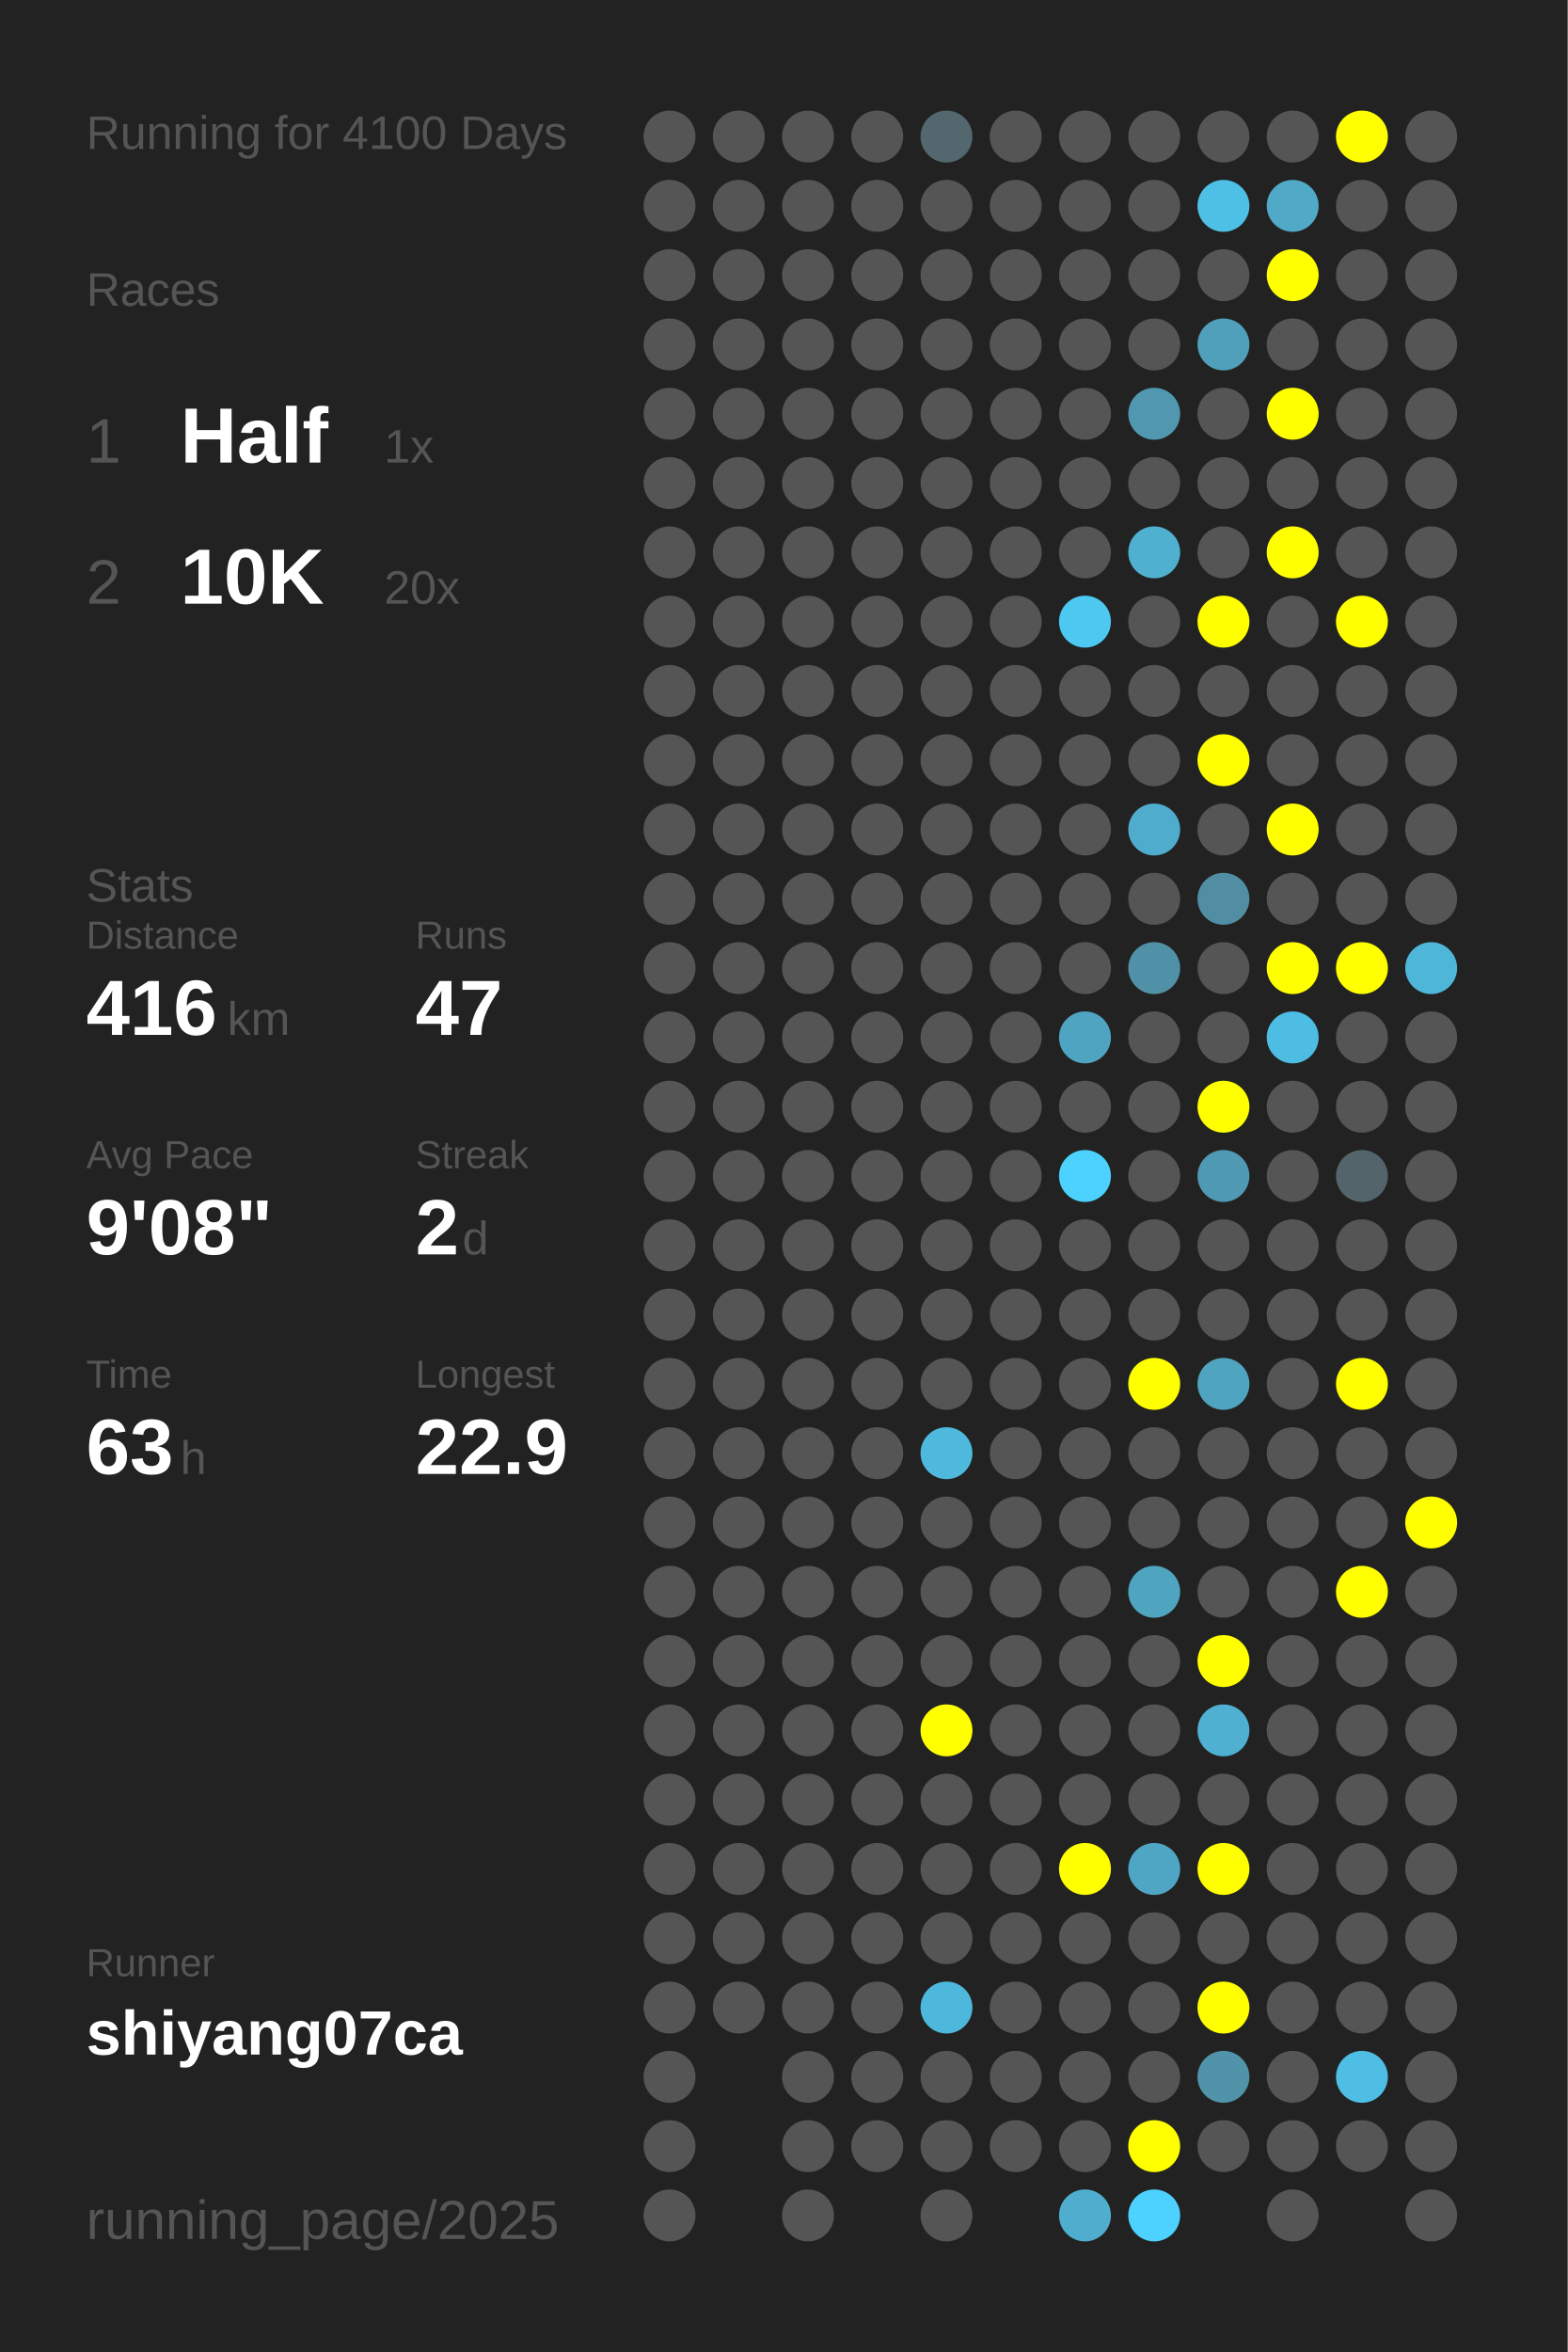
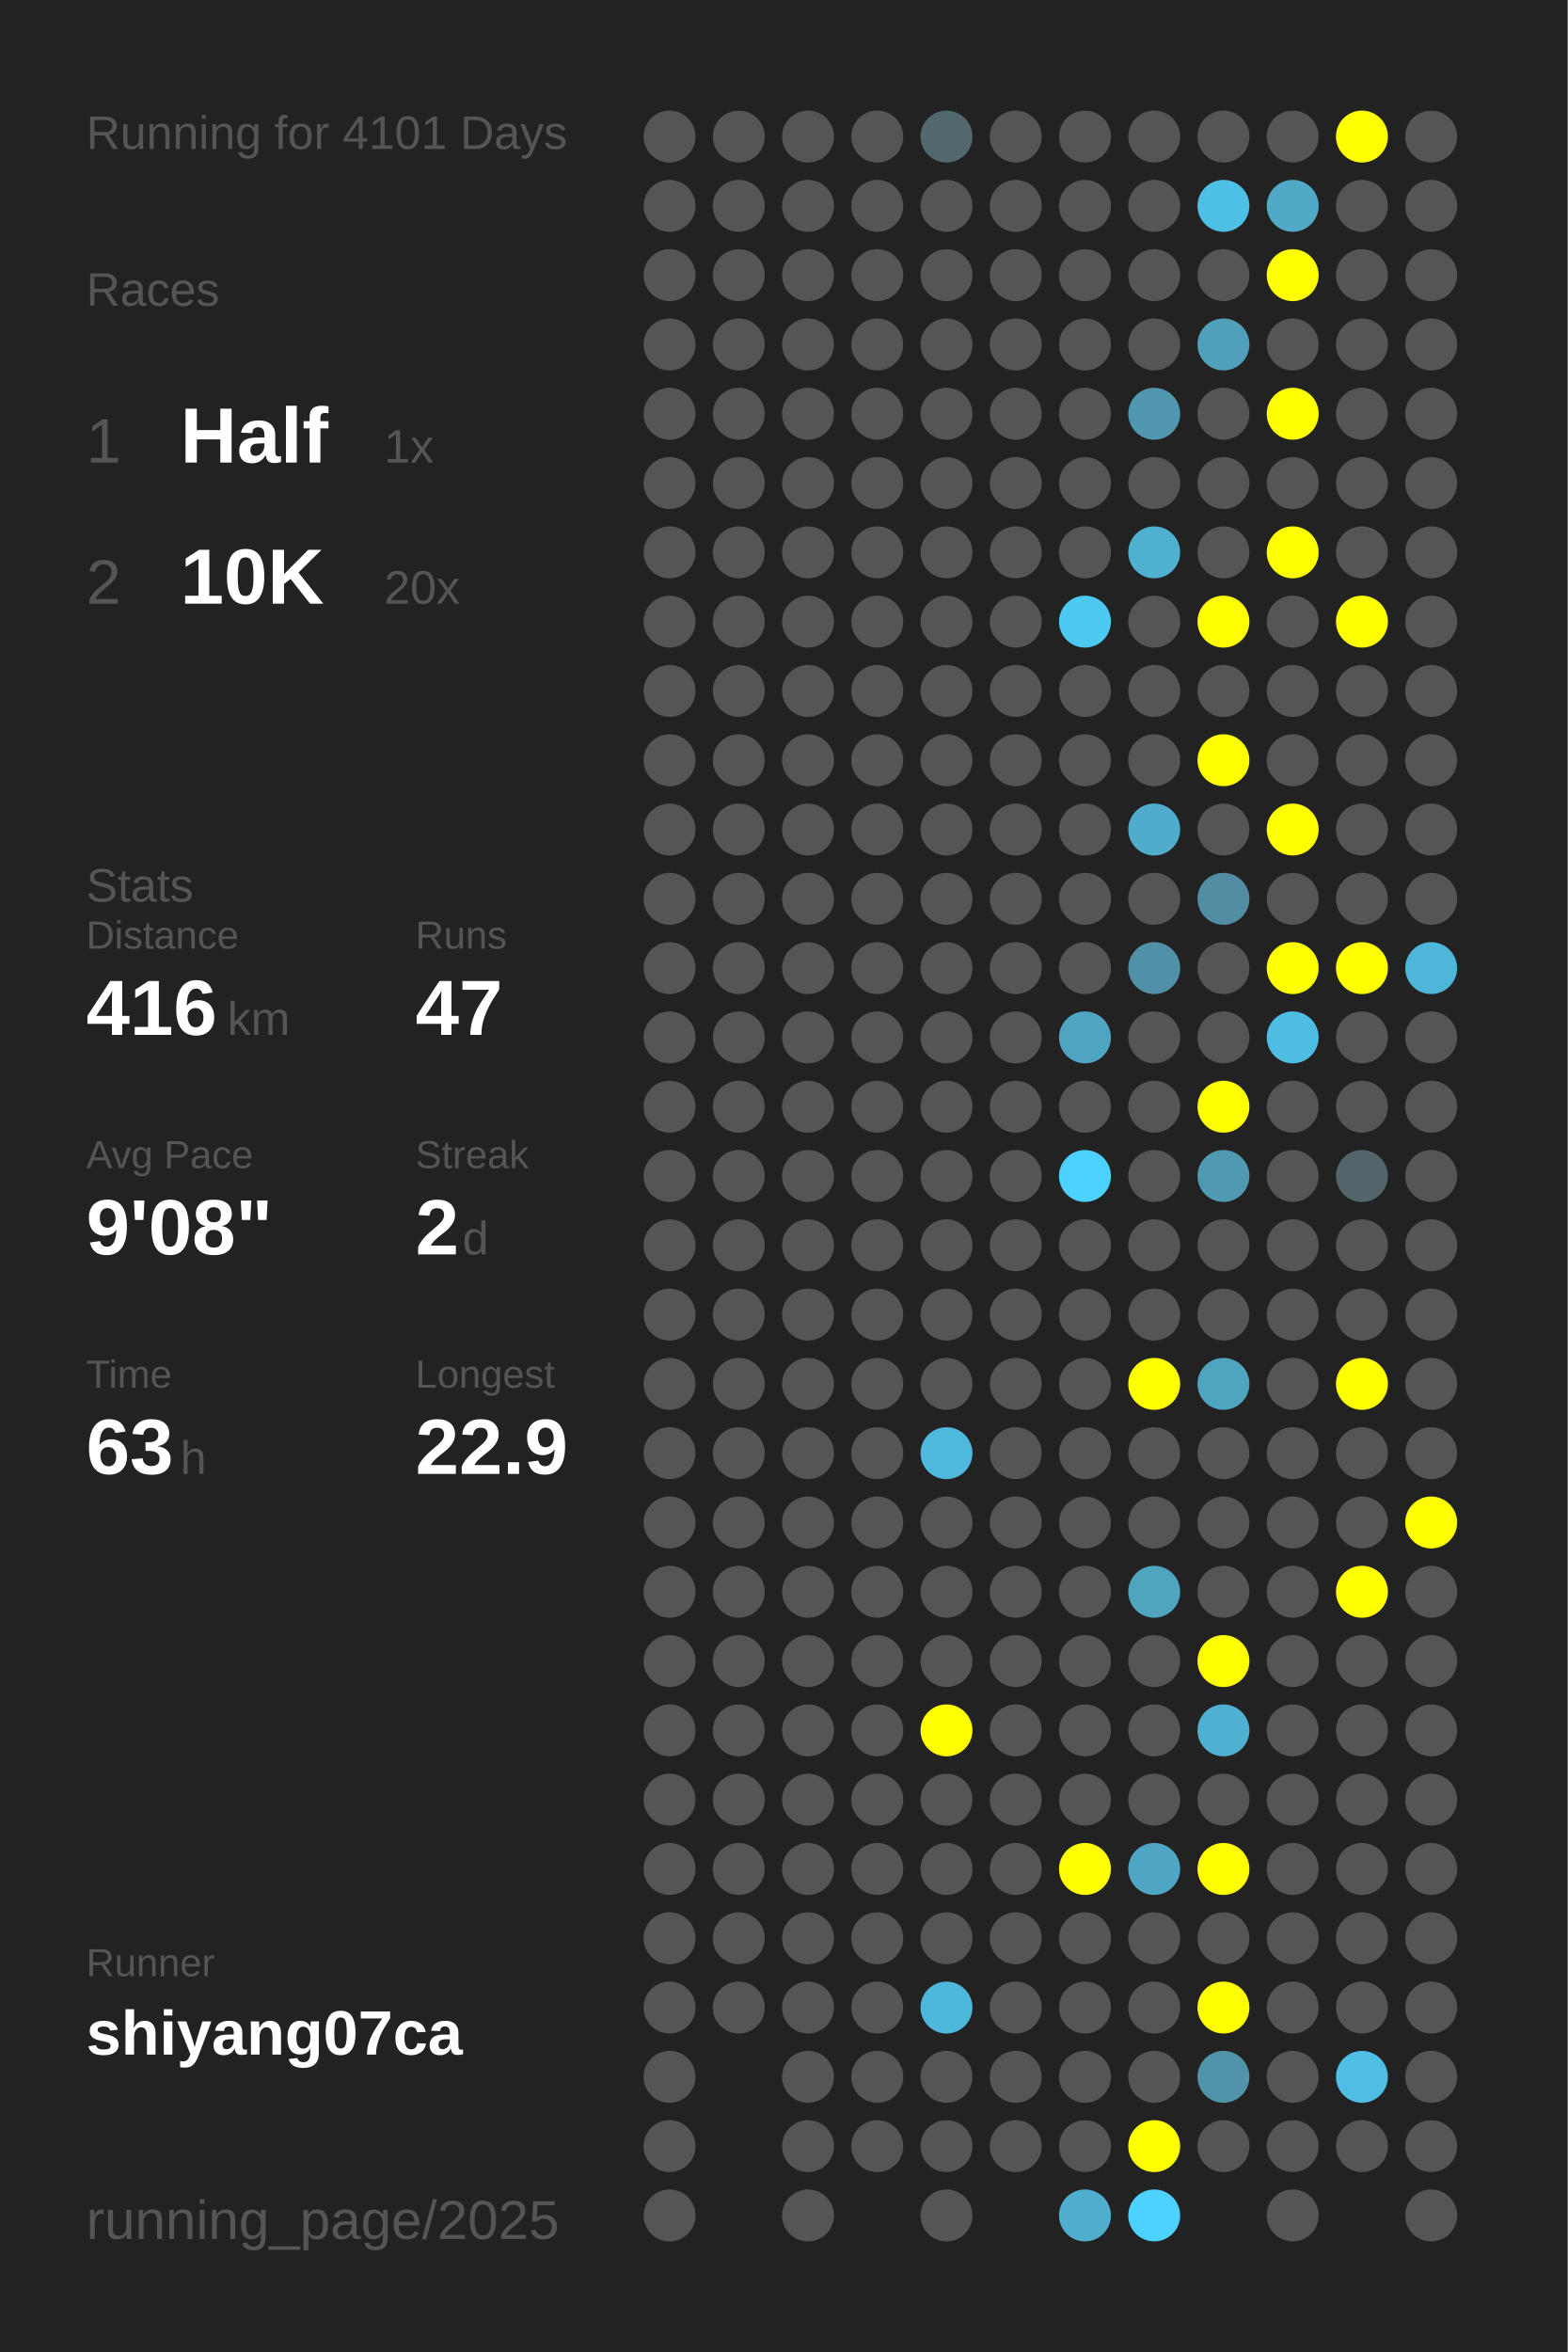
<svg xmlns="http://www.w3.org/2000/svg" baseProfile="full" height="300mm" version="1.1" viewBox="0,0,200,300" width="200mm">
  <defs />
  <rect fill="#222222" height="300" width="200" x="0" y="0" />
-   <text fill="#555555" style="font-size:6px; font-family:Arial;" x="11" y="19">Running for 4100 Days</text>
+   <text fill="#555555" style="font-size:6px; font-family:Arial;" x="11" y="19">Running for 4101 Days</text>
  <text fill="#555555" style="font-size:6px; font-family:Arial;" x="11" y="39">Races</text>
  <text fill="#555555" style="font-size:8px; font-family:Arial;" x="11" y="59">1</text>
  <text fill="#FFFFFF" style="font-size:10px; font-family:Arial; font-weight:bold;" x="23" y="59">Half</text>
  <text fill="#555555" style="font-size:6px; font-family:Arial;" x="49" y="59">1x</text>
  <text fill="#555555" style="font-size:8px; font-family:Arial;" x="11" y="77">2</text>
  <text fill="#FFFFFF" style="font-size:10px; font-family:Arial; font-weight:bold;" x="23" y="77">10K</text>
  <text fill="#555555" style="font-size:6px; font-family:Arial;" x="49" y="77">20x</text>
  <text fill="#555555" style="font-size:6px; font-family:Arial;" x="11" y="115">Stats</text>
  <text fill="#555555" style="font-size:5px; font-family:Arial;" x="11" y="121">Distance</text>
  <text fill="#FFFFFF" style="font-size:10px; font-family:Arial; font-weight:bold;" x="11" y="132">416</text>
  <text fill="#555555" style="font-size:6px; font-family:Arial;" x="29" y="132">km</text>
  <text fill="#555555" style="font-size:5px; font-family:Arial;" x="53" y="121">Runs</text>
  <text fill="#FFFFFF" style="font-size:10px; font-family:Arial; font-weight:bold;" x="53" y="132">47</text>
  <text fill="#555555" style="font-size:5px; font-family:Arial;" x="11" y="149">Avg Pace</text>
  <text fill="#FFFFFF" style="font-size:10px; font-family:Arial; font-weight:bold;" x="11" y="160">9'08"</text>
  <text fill="#555555" style="font-size:5px; font-family:Arial;" x="53" y="149">Streak</text>
  <text fill="#FFFFFF" style="font-size:10px; font-family:Arial; font-weight:bold;" x="53" y="160">2</text>
  <text fill="#555555" style="font-size:6px; font-family:Arial;" x="59" y="160">d</text>
  <text fill="#555555" style="font-size:5px; font-family:Arial;" x="11" y="177">Time</text>
  <text fill="#FFFFFF" style="font-size:10px; font-family:Arial; font-weight:bold;" x="11" y="188">63</text>
  <text fill="#555555" style="font-size:6px; font-family:Arial;" x="23" y="188">h</text>
  <text fill="#555555" style="font-size:5px; font-family:Arial;" x="53" y="177">Longest</text>
  <text fill="#FFFFFF" style="font-size:10px; font-family:Arial; font-weight:bold;" x="53" y="188">22.9</text>
  <text fill="#555555" style="font-size:5px; font-family:Arial;" x="11" y="252.065">Runner</text>
  <text fill="#FFFFFF" style="font-size:8px; font-family:Arial; font-weight:bold;" x="11" y="262.065">shiyang07ca</text>
  <text fill="#555555" style="font-size:7px; font-family:Arial;" x="11" y="285.581">running_page/2025</text>
  <circle cx="85.417" cy="17.419" fill="#555555" r="3.312" />
  <circle cx="85.417" cy="26.258" fill="#555555" r="3.312" />
  <circle cx="85.417" cy="35.097" fill="#555555" r="3.312" />
  <circle cx="85.417" cy="43.935" fill="#555555" r="3.312" />
  <circle cx="85.417" cy="52.774" fill="#555555" r="3.312" />
  <circle cx="85.417" cy="61.613" fill="#555555" r="3.312" />
  <circle cx="85.417" cy="70.452" fill="#555555" r="3.312" />
  <circle cx="85.417" cy="79.29" fill="#555555" r="3.312" />
  <circle cx="85.417" cy="88.129" fill="#555555" r="3.312" />
  <circle cx="85.417" cy="96.968" fill="#555555" r="3.312" />
  <circle cx="85.417" cy="105.806" fill="#555555" r="3.312" />
  <circle cx="85.417" cy="114.645" fill="#555555" r="3.312" />
  <circle cx="85.417" cy="123.484" fill="#555555" r="3.312" />
  <circle cx="85.417" cy="132.323" fill="#555555" r="3.312" />
  <circle cx="85.417" cy="141.161" fill="#555555" r="3.312" />
  <circle cx="85.417" cy="150" fill="#555555" r="3.312" />
  <circle cx="85.417" cy="158.839" fill="#555555" r="3.312" />
  <circle cx="85.417" cy="167.677" fill="#555555" r="3.312" />
  <circle cx="85.417" cy="176.516" fill="#555555" r="3.312" />
  <circle cx="85.417" cy="185.355" fill="#555555" r="3.312" />
  <circle cx="85.417" cy="194.194" fill="#555555" r="3.312" />
  <circle cx="85.417" cy="203.032" fill="#555555" r="3.312" />
  <circle cx="85.417" cy="211.871" fill="#555555" r="3.312" />
  <circle cx="85.417" cy="220.71" fill="#555555" r="3.312" />
  <circle cx="85.417" cy="229.548" fill="#555555" r="3.312" />
  <circle cx="85.417" cy="238.387" fill="#555555" r="3.312" />
  <circle cx="85.417" cy="247.226" fill="#555555" r="3.312" />
  <circle cx="85.417" cy="256.065" fill="#555555" r="3.312" />
  <circle cx="85.417" cy="264.903" fill="#555555" r="3.312" />
  <circle cx="85.417" cy="273.742" fill="#555555" r="3.312" />
  <circle cx="85.417" cy="282.581" fill="#555555" r="3.312" />
  <circle cx="94.25" cy="17.419" fill="#555555" r="3.312" />
  <circle cx="94.25" cy="26.258" fill="#555555" r="3.312" />
  <circle cx="94.25" cy="35.097" fill="#555555" r="3.312" />
  <circle cx="94.25" cy="43.935" fill="#555555" r="3.312" />
  <circle cx="94.25" cy="52.774" fill="#555555" r="3.312" />
  <circle cx="94.25" cy="61.613" fill="#555555" r="3.312" />
  <circle cx="94.25" cy="70.452" fill="#555555" r="3.312" />
  <circle cx="94.25" cy="79.29" fill="#555555" r="3.312" />
  <circle cx="94.25" cy="88.129" fill="#555555" r="3.312" />
  <circle cx="94.25" cy="96.968" fill="#555555" r="3.312" />
  <circle cx="94.25" cy="105.806" fill="#555555" r="3.312" />
  <circle cx="94.25" cy="114.645" fill="#555555" r="3.312" />
  <circle cx="94.25" cy="123.484" fill="#555555" r="3.312" />
  <circle cx="94.25" cy="132.323" fill="#555555" r="3.312" />
  <circle cx="94.25" cy="141.161" fill="#555555" r="3.312" />
  <circle cx="94.25" cy="150" fill="#555555" r="3.312" />
  <circle cx="94.25" cy="158.839" fill="#555555" r="3.312" />
  <circle cx="94.25" cy="167.677" fill="#555555" r="3.312" />
  <circle cx="94.25" cy="176.516" fill="#555555" r="3.312" />
  <circle cx="94.25" cy="185.355" fill="#555555" r="3.312" />
  <circle cx="94.25" cy="194.194" fill="#555555" r="3.312" />
  <circle cx="94.25" cy="203.032" fill="#555555" r="3.312" />
  <circle cx="94.25" cy="211.871" fill="#555555" r="3.312" />
  <circle cx="94.25" cy="220.71" fill="#555555" r="3.312" />
  <circle cx="94.25" cy="229.548" fill="#555555" r="3.312" />
  <circle cx="94.25" cy="238.387" fill="#555555" r="3.312" />
  <circle cx="94.25" cy="247.226" fill="#555555" r="3.312" />
  <circle cx="94.25" cy="256.065" fill="#555555" r="3.312" />
  <circle cx="103.083" cy="17.419" fill="#555555" r="3.312" />
  <circle cx="103.083" cy="26.258" fill="#555555" r="3.312" />
  <circle cx="103.083" cy="35.097" fill="#555555" r="3.312" />
  <circle cx="103.083" cy="43.935" fill="#555555" r="3.312" />
  <circle cx="103.083" cy="52.774" fill="#555555" r="3.312" />
  <circle cx="103.083" cy="61.613" fill="#555555" r="3.312" />
  <circle cx="103.083" cy="70.452" fill="#555555" r="3.312" />
  <circle cx="103.083" cy="79.29" fill="#555555" r="3.312" />
  <circle cx="103.083" cy="88.129" fill="#555555" r="3.312" />
  <circle cx="103.083" cy="96.968" fill="#555555" r="3.312" />
  <circle cx="103.083" cy="105.806" fill="#555555" r="3.312" />
  <circle cx="103.083" cy="114.645" fill="#555555" r="3.312" />
  <circle cx="103.083" cy="123.484" fill="#555555" r="3.312" />
  <circle cx="103.083" cy="132.323" fill="#555555" r="3.312" />
  <circle cx="103.083" cy="141.161" fill="#555555" r="3.312" />
  <circle cx="103.083" cy="150" fill="#555555" r="3.312" />
  <circle cx="103.083" cy="158.839" fill="#555555" r="3.312" />
  <circle cx="103.083" cy="167.677" fill="#555555" r="3.312" />
  <circle cx="103.083" cy="176.516" fill="#555555" r="3.312" />
  <circle cx="103.083" cy="185.355" fill="#555555" r="3.312" />
  <circle cx="103.083" cy="194.194" fill="#555555" r="3.312" />
  <circle cx="103.083" cy="203.032" fill="#555555" r="3.312" />
  <circle cx="103.083" cy="211.871" fill="#555555" r="3.312" />
  <circle cx="103.083" cy="220.71" fill="#555555" r="3.312" />
  <circle cx="103.083" cy="229.548" fill="#555555" r="3.312" />
  <circle cx="103.083" cy="238.387" fill="#555555" r="3.312" />
  <circle cx="103.083" cy="247.226" fill="#555555" r="3.312" />
  <circle cx="103.083" cy="256.065" fill="#555555" r="3.312" />
  <circle cx="103.083" cy="264.903" fill="#555555" r="3.312" />
  <circle cx="103.083" cy="273.742" fill="#555555" r="3.312" />
  <circle cx="103.083" cy="282.581" fill="#555555" r="3.312" />
  <circle cx="111.917" cy="17.419" fill="#555555" r="3.312" />
  <circle cx="111.917" cy="26.258" fill="#555555" r="3.312" />
  <circle cx="111.917" cy="35.097" fill="#555555" r="3.312" />
  <circle cx="111.917" cy="43.935" fill="#555555" r="3.312" />
  <circle cx="111.917" cy="52.774" fill="#555555" r="3.312" />
  <circle cx="111.917" cy="61.613" fill="#555555" r="3.312" />
  <circle cx="111.917" cy="70.452" fill="#555555" r="3.312" />
  <circle cx="111.917" cy="79.29" fill="#555555" r="3.312" />
  <circle cx="111.917" cy="88.129" fill="#555555" r="3.312" />
  <circle cx="111.917" cy="96.968" fill="#555555" r="3.312" />
  <circle cx="111.917" cy="105.806" fill="#555555" r="3.312" />
  <circle cx="111.917" cy="114.645" fill="#555555" r="3.312" />
  <circle cx="111.917" cy="123.484" fill="#555555" r="3.312" />
  <circle cx="111.917" cy="132.323" fill="#555555" r="3.312" />
  <circle cx="111.917" cy="141.161" fill="#555555" r="3.312" />
  <circle cx="111.917" cy="150" fill="#555555" r="3.312" />
  <circle cx="111.917" cy="158.839" fill="#555555" r="3.312" />
  <circle cx="111.917" cy="167.677" fill="#555555" r="3.312" />
  <circle cx="111.917" cy="176.516" fill="#555555" r="3.312" />
  <circle cx="111.917" cy="185.355" fill="#555555" r="3.312" />
  <circle cx="111.917" cy="194.194" fill="#555555" r="3.312" />
  <circle cx="111.917" cy="203.032" fill="#555555" r="3.312" />
  <circle cx="111.917" cy="211.871" fill="#555555" r="3.312" />
  <circle cx="111.917" cy="220.71" fill="#555555" r="3.312" />
  <circle cx="111.917" cy="229.548" fill="#555555" r="3.312" />
  <circle cx="111.917" cy="238.387" fill="#555555" r="3.312" />
  <circle cx="111.917" cy="247.226" fill="#555555" r="3.312" />
  <circle cx="111.917" cy="256.065" fill="#555555" r="3.312" />
  <circle cx="111.917" cy="264.903" fill="#555555" r="3.312" />
  <circle cx="111.917" cy="273.742" fill="#555555" r="3.312" />
  <circle cx="120.75" cy="17.419" fill="#53676e" r="3.312" />
  <circle cx="120.75" cy="26.258" fill="#555555" r="3.312" />
  <circle cx="120.75" cy="35.097" fill="#555555" r="3.312" />
  <circle cx="120.75" cy="43.935" fill="#555555" r="3.312" />
  <circle cx="120.75" cy="52.774" fill="#555555" r="3.312" />
  <circle cx="120.75" cy="61.613" fill="#555555" r="3.312" />
  <circle cx="120.75" cy="70.452" fill="#555555" r="3.312" />
  <circle cx="120.75" cy="79.29" fill="#555555" r="3.312" />
  <circle cx="120.75" cy="88.129" fill="#555555" r="3.312" />
  <circle cx="120.75" cy="96.968" fill="#555555" r="3.312" />
  <circle cx="120.75" cy="105.806" fill="#555555" r="3.312" />
  <circle cx="120.75" cy="114.645" fill="#555555" r="3.312" />
  <circle cx="120.75" cy="123.484" fill="#555555" r="3.312" />
  <circle cx="120.75" cy="132.323" fill="#555555" r="3.312" />
  <circle cx="120.75" cy="141.161" fill="#555555" r="3.312" />
  <circle cx="120.75" cy="150" fill="#555555" r="3.312" />
  <circle cx="120.75" cy="158.839" fill="#555555" r="3.312" />
  <circle cx="120.75" cy="167.677" fill="#555555" r="3.312" />
  <circle cx="120.75" cy="176.516" fill="#555555" r="3.312" />
  <circle cx="120.75" cy="185.355" fill="#4eb9dd" r="3.312" />
  <circle cx="120.75" cy="194.194" fill="#555555" r="3.312" />
  <circle cx="120.75" cy="203.032" fill="#555555" r="3.312" />
  <circle cx="120.75" cy="211.871" fill="#555555" r="3.312" />
  <circle cx="120.75" cy="220.71" fill="#FFFF00" r="3.312" />
  <circle cx="120.75" cy="229.548" fill="#555555" r="3.312" />
  <circle cx="120.75" cy="238.387" fill="#555555" r="3.312" />
  <circle cx="120.75" cy="247.226" fill="#555555" r="3.312" />
  <circle cx="120.75" cy="256.065" fill="#4eb8dc" r="3.312" />
  <circle cx="120.75" cy="264.903" fill="#555555" r="3.312" />
  <circle cx="120.75" cy="273.742" fill="#555555" r="3.312" />
  <circle cx="120.75" cy="282.581" fill="#555555" r="3.312" />
  <circle cx="129.583" cy="17.419" fill="#555555" r="3.312" />
  <circle cx="129.583" cy="26.258" fill="#555555" r="3.312" />
  <circle cx="129.583" cy="35.097" fill="#555555" r="3.312" />
  <circle cx="129.583" cy="43.935" fill="#555555" r="3.312" />
  <circle cx="129.583" cy="52.774" fill="#555555" r="3.312" />
  <circle cx="129.583" cy="61.613" fill="#555555" r="3.312" />
  <circle cx="129.583" cy="70.452" fill="#555555" r="3.312" />
  <circle cx="129.583" cy="79.29" fill="#555555" r="3.312" />
  <circle cx="129.583" cy="88.129" fill="#555555" r="3.312" />
  <circle cx="129.583" cy="96.968" fill="#555555" r="3.312" />
  <circle cx="129.583" cy="105.806" fill="#555555" r="3.312" />
  <circle cx="129.583" cy="114.645" fill="#555555" r="3.312" />
  <circle cx="129.583" cy="123.484" fill="#555555" r="3.312" />
  <circle cx="129.583" cy="132.323" fill="#555555" r="3.312" />
  <circle cx="129.583" cy="141.161" fill="#555555" r="3.312" />
  <circle cx="129.583" cy="150" fill="#555555" r="3.312" />
  <circle cx="129.583" cy="158.839" fill="#555555" r="3.312" />
  <circle cx="129.583" cy="167.677" fill="#555555" r="3.312" />
  <circle cx="129.583" cy="176.516" fill="#555555" r="3.312" />
  <circle cx="129.583" cy="185.355" fill="#555555" r="3.312" />
  <circle cx="129.583" cy="194.194" fill="#555555" r="3.312" />
  <circle cx="129.583" cy="203.032" fill="#555555" r="3.312" />
  <circle cx="129.583" cy="211.871" fill="#555555" r="3.312" />
  <circle cx="129.583" cy="220.71" fill="#555555" r="3.312" />
  <circle cx="129.583" cy="229.548" fill="#555555" r="3.312" />
  <circle cx="129.583" cy="238.387" fill="#555555" r="3.312" />
  <circle cx="129.583" cy="247.226" fill="#555555" r="3.312" />
  <circle cx="129.583" cy="256.065" fill="#555555" r="3.312" />
  <circle cx="129.583" cy="264.903" fill="#555555" r="3.312" />
  <circle cx="129.583" cy="273.742" fill="#555555" r="3.312" />
  <circle cx="138.417" cy="17.419" fill="#555555" r="3.312" />
  <circle cx="138.417" cy="26.258" fill="#555555" r="3.312" />
  <circle cx="138.417" cy="35.097" fill="#555555" r="3.312" />
  <circle cx="138.417" cy="43.935" fill="#555555" r="3.312" />
  <circle cx="138.417" cy="52.774" fill="#555555" r="3.312" />
  <circle cx="138.417" cy="61.613" fill="#555555" r="3.312" />
  <circle cx="138.417" cy="70.452" fill="#555555" r="3.312" />
  <circle cx="138.417" cy="79.29" fill="#4dc8f1" r="3.312" />
  <circle cx="138.417" cy="88.129" fill="#555555" r="3.312" />
  <circle cx="138.417" cy="96.968" fill="#555555" r="3.312" />
  <circle cx="138.417" cy="105.806" fill="#555555" r="3.312" />
  <circle cx="138.417" cy="114.645" fill="#555555" r="3.312" />
  <circle cx="138.417" cy="123.484" fill="#555555" r="3.312" />
  <circle cx="138.417" cy="132.323" fill="#4fa4c1" r="3.312" />
  <circle cx="138.417" cy="141.161" fill="#555555" r="3.312" />
  <circle cx="138.417" cy="150" fill="#4dd1fe" r="3.312" />
  <circle cx="138.417" cy="158.839" fill="#555555" r="3.312" />
  <circle cx="138.417" cy="167.677" fill="#555555" r="3.312" />
  <circle cx="138.417" cy="176.516" fill="#555555" r="3.312" />
  <circle cx="138.417" cy="185.355" fill="#555555" r="3.312" />
  <circle cx="138.417" cy="194.194" fill="#555555" r="3.312" />
  <circle cx="138.417" cy="203.032" fill="#555555" r="3.312" />
  <circle cx="138.417" cy="211.871" fill="#555555" r="3.312" />
  <circle cx="138.417" cy="220.71" fill="#555555" r="3.312" />
  <circle cx="138.417" cy="229.548" fill="#555555" r="3.312" />
  <circle cx="138.417" cy="238.387" fill="#FFFF00" r="3.312" />
  <circle cx="138.417" cy="247.226" fill="#555555" r="3.312" />
  <circle cx="138.417" cy="256.065" fill="#555555" r="3.312" />
  <circle cx="138.417" cy="264.903" fill="#555555" r="3.312" />
  <circle cx="138.417" cy="273.742" fill="#555555" r="3.312" />
  <circle cx="138.417" cy="282.581" fill="#4faece" r="3.312" />
  <circle cx="147.25" cy="17.419" fill="#555555" r="3.312" />
  <circle cx="147.25" cy="26.258" fill="#555555" r="3.312" />
  <circle cx="147.25" cy="35.097" fill="#555555" r="3.312" />
  <circle cx="147.25" cy="43.935" fill="#555555" r="3.312" />
  <circle cx="147.25" cy="52.774" fill="#5097af" r="3.312" />
  <circle cx="147.25" cy="61.613" fill="#555555" r="3.312" />
  <circle cx="147.25" cy="70.452" fill="#4fb0d0" r="3.312" />
  <circle cx="147.25" cy="79.29" fill="#555555" r="3.312" />
  <circle cx="147.25" cy="88.129" fill="#555555" r="3.312" />
  <circle cx="147.25" cy="96.968" fill="#555555" r="3.312" />
  <circle cx="147.25" cy="105.806" fill="#4faccc" r="3.312" />
  <circle cx="147.25" cy="114.645" fill="#555555" r="3.312" />
  <circle cx="147.25" cy="123.484" fill="#5191a7" r="3.312" />
  <circle cx="147.25" cy="132.323" fill="#555555" r="3.312" />
  <circle cx="147.25" cy="141.161" fill="#555555" r="3.312" />
  <circle cx="147.25" cy="150" fill="#555555" r="3.312" />
  <circle cx="147.25" cy="158.839" fill="#555555" r="3.312" />
  <circle cx="147.25" cy="167.677" fill="#555555" r="3.312" />
  <circle cx="147.25" cy="176.516" fill="#FFFF00" r="3.312" />
  <circle cx="147.25" cy="185.355" fill="#555555" r="3.312" />
  <circle cx="147.25" cy="194.194" fill="#555555" r="3.312" />
  <circle cx="147.25" cy="203.032" fill="#4fa4c0" r="3.312" />
  <circle cx="147.25" cy="211.871" fill="#555555" r="3.312" />
  <circle cx="147.25" cy="220.71" fill="#555555" r="3.312" />
  <circle cx="147.25" cy="229.548" fill="#555555" r="3.312" />
  <circle cx="147.25" cy="238.387" fill="#4fa6c4" r="3.312" />
  <circle cx="147.25" cy="247.226" fill="#555555" r="3.312" />
  <circle cx="147.25" cy="256.065" fill="#555555" r="3.312" />
  <circle cx="147.25" cy="264.903" fill="#555555" r="3.312" />
  <circle cx="147.25" cy="273.742" fill="#FFFF00" r="3.312" />
  <circle cx="147.25" cy="282.581" fill="#4dd1fe" r="3.312" />
  <circle cx="156.083" cy="17.419" fill="#555555" r="3.312" />
  <circle cx="156.083" cy="26.258" fill="#4ec0e6" r="3.312" />
  <circle cx="156.083" cy="35.097" fill="#555555" r="3.312" />
  <circle cx="156.083" cy="43.935" fill="#50a0bb" r="3.312" />
  <circle cx="156.083" cy="52.774" fill="#555555" r="3.312" />
  <circle cx="156.083" cy="61.613" fill="#555555" r="3.312" />
  <circle cx="156.083" cy="70.452" fill="#555555" r="3.312" />
  <circle cx="156.083" cy="79.29" fill="#FFFF00" r="3.312" />
  <circle cx="156.083" cy="88.129" fill="#555555" r="3.312" />
  <circle cx="156.083" cy="96.968" fill="#FFFF00" r="3.312" />
  <circle cx="156.083" cy="105.806" fill="#555555" r="3.312" />
  <circle cx="156.083" cy="114.645" fill="#518ea3" r="3.312" />
  <circle cx="156.083" cy="123.484" fill="#555555" r="3.312" />
  <circle cx="156.083" cy="132.323" fill="#555555" r="3.312" />
  <circle cx="156.083" cy="141.161" fill="#FFFF00" r="3.312" />
  <circle cx="156.083" cy="150" fill="#5099b2" r="3.312" />
  <circle cx="156.083" cy="158.839" fill="#555555" r="3.312" />
  <circle cx="156.083" cy="167.677" fill="#555555" r="3.312" />
  <circle cx="156.083" cy="176.516" fill="#4fa4c0" r="3.312" />
  <circle cx="156.083" cy="185.355" fill="#555555" r="3.312" />
  <circle cx="156.083" cy="194.194" fill="#555555" r="3.312" />
  <circle cx="156.083" cy="203.032" fill="#555555" r="3.312" />
  <circle cx="156.083" cy="211.871" fill="#FFFF00" r="3.312" />
  <circle cx="156.083" cy="220.71" fill="#4fb0d1" r="3.312" />
  <circle cx="156.083" cy="229.548" fill="#555555" r="3.312" />
  <circle cx="156.083" cy="238.387" fill="#FFFF00" r="3.312" />
  <circle cx="156.083" cy="247.226" fill="#555555" r="3.312" />
  <circle cx="156.083" cy="256.065" fill="#FFFF00" r="3.312" />
  <circle cx="156.083" cy="264.903" fill="#5193a9" r="3.312" />
  <circle cx="156.083" cy="273.742" fill="#555555" r="3.312" />
  <circle cx="164.917" cy="17.419" fill="#555555" r="3.312" />
  <circle cx="164.917" cy="26.258" fill="#4fa9c7" r="3.312" />
  <circle cx="164.917" cy="35.097" fill="#FFFF00" r="3.312" />
  <circle cx="164.917" cy="43.935" fill="#555555" r="3.312" />
  <circle cx="164.917" cy="52.774" fill="#FFFF00" r="3.312" />
  <circle cx="164.917" cy="61.613" fill="#555555" r="3.312" />
  <circle cx="164.917" cy="70.452" fill="#FFFF00" r="3.312" />
  <circle cx="164.917" cy="79.29" fill="#555555" r="3.312" />
  <circle cx="164.917" cy="88.129" fill="#555555" r="3.312" />
  <circle cx="164.917" cy="96.968" fill="#555555" r="3.312" />
  <circle cx="164.917" cy="105.806" fill="#FFFF00" r="3.312" />
  <circle cx="164.917" cy="114.645" fill="#555555" r="3.312" />
  <circle cx="164.917" cy="123.484" fill="#FFFF00" r="3.312" />
  <circle cx="164.917" cy="132.323" fill="#4ebde3" r="3.312" />
  <circle cx="164.917" cy="141.161" fill="#555555" r="3.312" />
  <circle cx="164.917" cy="150" fill="#555555" r="3.312" />
  <circle cx="164.917" cy="158.839" fill="#555555" r="3.312" />
  <circle cx="164.917" cy="167.677" fill="#555555" r="3.312" />
  <circle cx="164.917" cy="176.516" fill="#555555" r="3.312" />
  <circle cx="164.917" cy="185.355" fill="#555555" r="3.312" />
  <circle cx="164.917" cy="194.194" fill="#555555" r="3.312" />
  <circle cx="164.917" cy="203.032" fill="#555555" r="3.312" />
  <circle cx="164.917" cy="211.871" fill="#555555" r="3.312" />
  <circle cx="164.917" cy="220.71" fill="#555555" r="3.312" />
  <circle cx="164.917" cy="229.548" fill="#555555" r="3.312" />
  <circle cx="164.917" cy="238.387" fill="#555555" r="3.312" />
  <circle cx="164.917" cy="247.226" fill="#555555" r="3.312" />
  <circle cx="164.917" cy="256.065" fill="#555555" r="3.312" />
  <circle cx="164.917" cy="264.903" fill="#555555" r="3.312" />
  <circle cx="164.917" cy="273.742" fill="#555555" r="3.312" />
  <circle cx="164.917" cy="282.581" fill="#555555" r="3.312" />
  <circle cx="173.75" cy="17.419" fill="#FFFF00" r="3.312" />
  <circle cx="173.75" cy="26.258" fill="#555555" r="3.312" />
  <circle cx="173.75" cy="35.097" fill="#555555" r="3.312" />
  <circle cx="173.75" cy="43.935" fill="#555555" r="3.312" />
  <circle cx="173.75" cy="52.774" fill="#555555" r="3.312" />
  <circle cx="173.75" cy="61.613" fill="#555555" r="3.312" />
  <circle cx="173.75" cy="70.452" fill="#555555" r="3.312" />
  <circle cx="173.75" cy="79.29" fill="#FFFF00" r="3.312" />
  <circle cx="173.75" cy="88.129" fill="#555555" r="3.312" />
  <circle cx="173.75" cy="96.968" fill="#555555" r="3.312" />
  <circle cx="173.75" cy="105.806" fill="#555555" r="3.312" />
  <circle cx="173.75" cy="114.645" fill="#555555" r="3.312" />
  <circle cx="173.75" cy="123.484" fill="#FFFF00" r="3.312" />
  <circle cx="173.75" cy="132.323" fill="#555555" r="3.312" />
  <circle cx="173.75" cy="141.161" fill="#555555" r="3.312" />
  <circle cx="173.75" cy="150" fill="#53646a" r="3.312" />
  <circle cx="173.75" cy="158.839" fill="#555555" r="3.312" />
  <circle cx="173.75" cy="167.677" fill="#555555" r="3.312" />
  <circle cx="173.75" cy="176.516" fill="#FFFF00" r="3.312" />
  <circle cx="173.75" cy="185.355" fill="#555555" r="3.312" />
  <circle cx="173.75" cy="194.194" fill="#555555" r="3.312" />
  <circle cx="173.75" cy="203.032" fill="#FFFF00" r="3.312" />
  <circle cx="173.75" cy="211.871" fill="#555555" r="3.312" />
  <circle cx="173.75" cy="220.71" fill="#555555" r="3.312" />
  <circle cx="173.75" cy="229.548" fill="#555555" r="3.312" />
  <circle cx="173.75" cy="238.387" fill="#555555" r="3.312" />
  <circle cx="173.75" cy="247.226" fill="#555555" r="3.312" />
  <circle cx="173.75" cy="256.065" fill="#555555" r="3.312" />
  <circle cx="173.75" cy="264.903" fill="#4ebee5" r="3.312" />
  <circle cx="173.75" cy="273.742" fill="#555555" r="3.312" />
  <circle cx="182.583" cy="17.419" fill="#555555" r="3.312" />
  <circle cx="182.583" cy="26.258" fill="#555555" r="3.312" />
  <circle cx="182.583" cy="35.097" fill="#555555" r="3.312" />
  <circle cx="182.583" cy="43.935" fill="#555555" r="3.312" />
  <circle cx="182.583" cy="52.774" fill="#555555" r="3.312" />
  <circle cx="182.583" cy="61.613" fill="#555555" r="3.312" />
  <circle cx="182.583" cy="70.452" fill="#555555" r="3.312" />
  <circle cx="182.583" cy="79.29" fill="#555555" r="3.312" />
  <circle cx="182.583" cy="88.129" fill="#555555" r="3.312" />
  <circle cx="182.583" cy="96.968" fill="#555555" r="3.312" />
  <circle cx="182.583" cy="105.806" fill="#555555" r="3.312" />
  <circle cx="182.583" cy="114.645" fill="#555555" r="3.312" />
  <circle cx="182.583" cy="123.484" fill="#4eb6d9" r="3.312" />
  <circle cx="182.583" cy="132.323" fill="#555555" r="3.312" />
  <circle cx="182.583" cy="141.161" fill="#555555" r="3.312" />
  <circle cx="182.583" cy="150" fill="#555555" r="3.312" />
  <circle cx="182.583" cy="158.839" fill="#555555" r="3.312" />
  <circle cx="182.583" cy="167.677" fill="#555555" r="3.312" />
  <circle cx="182.583" cy="176.516" fill="#555555" r="3.312" />
  <circle cx="182.583" cy="185.355" fill="#555555" r="3.312" />
  <circle cx="182.583" cy="194.194" fill="#FFFF00" r="3.312" />
  <circle cx="182.583" cy="203.032" fill="#555555" r="3.312" />
  <circle cx="182.583" cy="211.871" fill="#555555" r="3.312" />
  <circle cx="182.583" cy="220.71" fill="#555555" r="3.312" />
  <circle cx="182.583" cy="229.548" fill="#555555" r="3.312" />
  <circle cx="182.583" cy="238.387" fill="#555555" r="3.312" />
  <circle cx="182.583" cy="247.226" fill="#555555" r="3.312" />
  <circle cx="182.583" cy="256.065" fill="#555555" r="3.312" />
  <circle cx="182.583" cy="264.903" fill="#555555" r="3.312" />
  <circle cx="182.583" cy="273.742" fill="#555555" r="3.312" />
  <circle cx="182.583" cy="282.581" fill="#555555" r="3.312" />
</svg>
